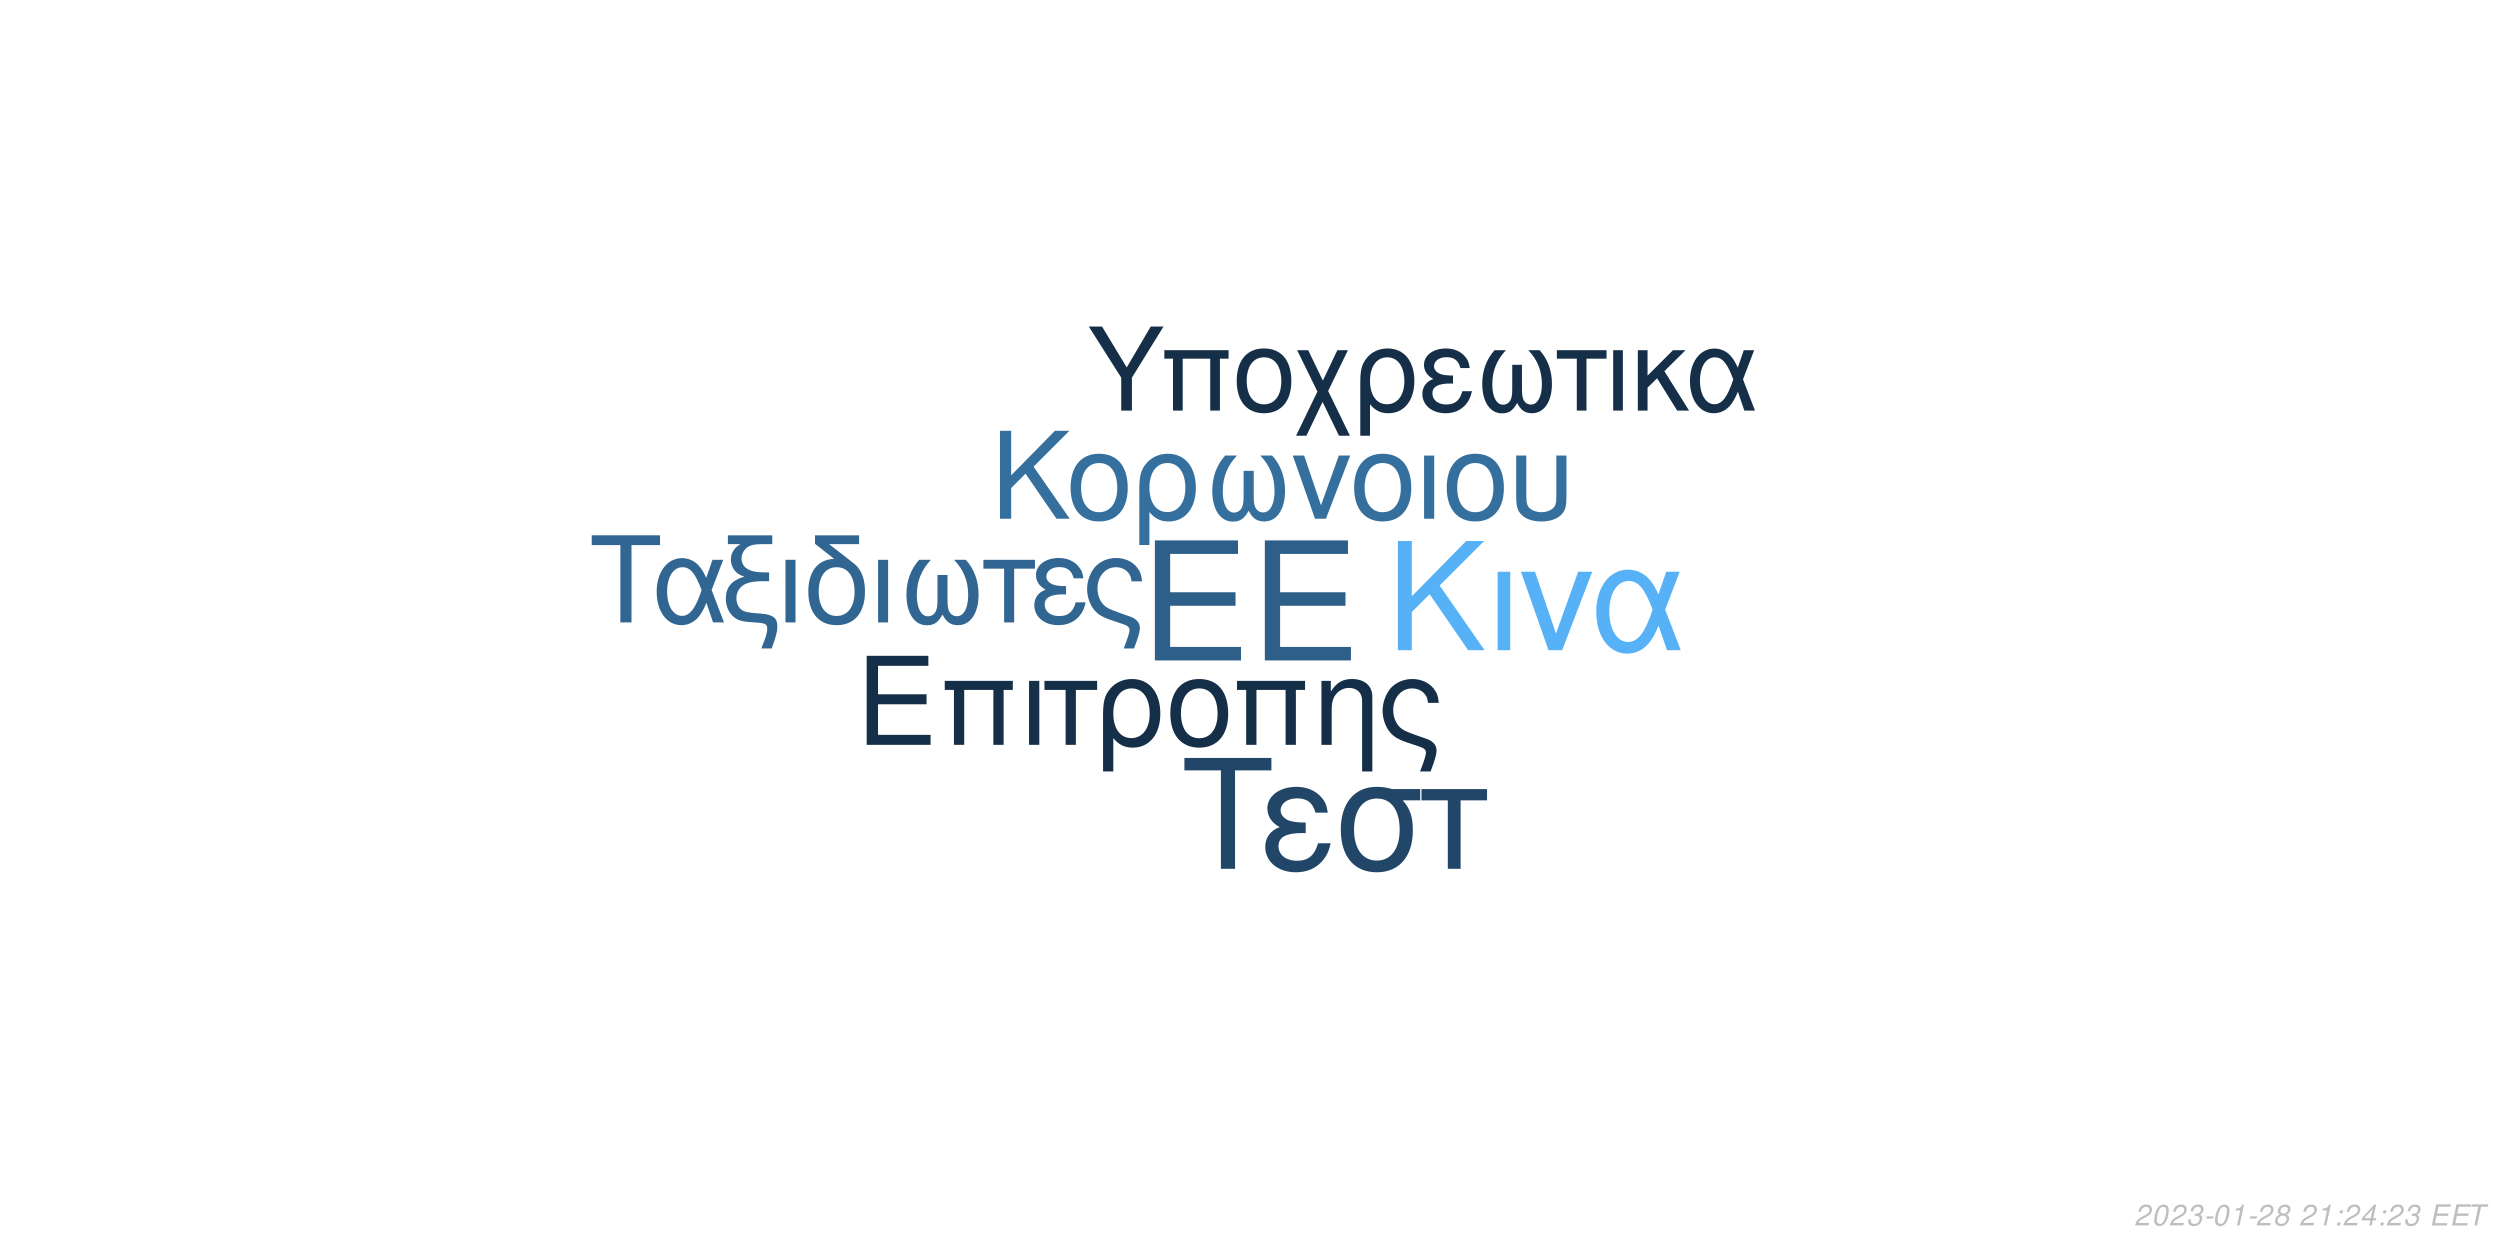
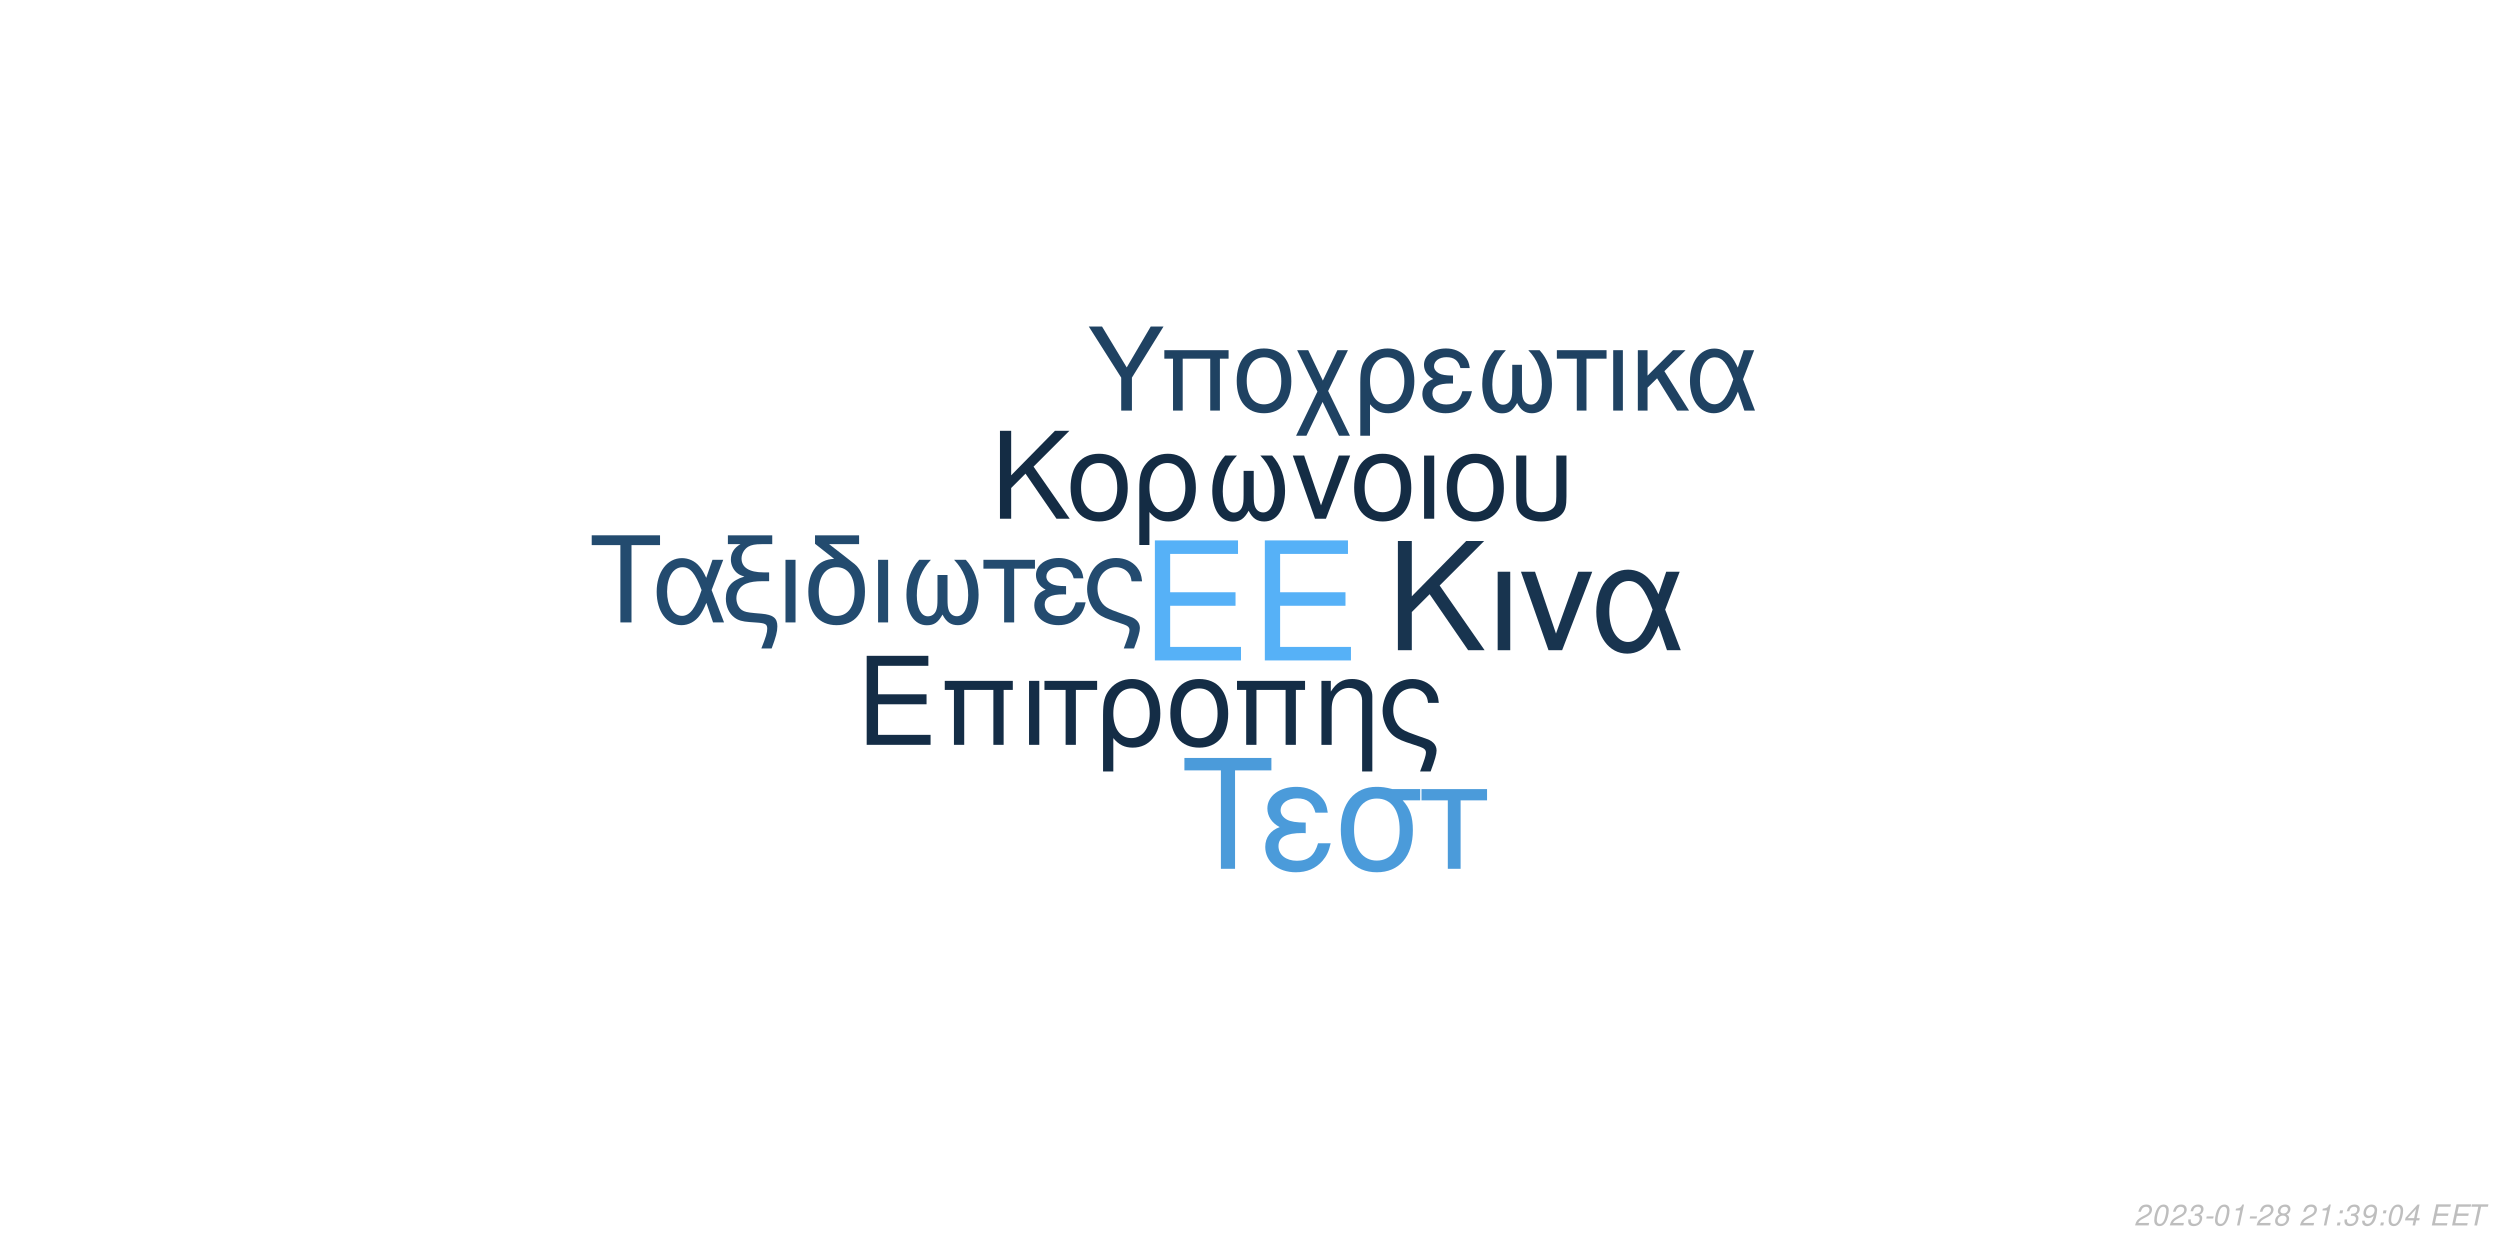
<svg xmlns="http://www.w3.org/2000/svg" xmlns:xlink="http://www.w3.org/1999/xlink" width="864pt" height="432pt" viewBox="0 0 864 432" version="1.1">
  <defs>
    <g>
      <symbol overflow="visible" id="glyph0-0">
        <path style="stroke:none;" d="" />
      </symbol>
      <symbol overflow="visible" id="glyph0-1">
        <path style="stroke:none;" d="M 10.406 -18.891 L 33 -18.891 L 33 -23.562 L 10.406 -23.562 L 10.406 -36.812 L 33.859 -36.812 L 33.859 -41.484 L 5.125 -41.484 L 5.125 0 L 34.891 0 L 34.891 -4.672 L 10.406 -4.672 Z M 10.406 -18.891 " />
      </symbol>
      <symbol overflow="visible" id="glyph1-0">
        <path style="stroke:none;" d="" />
      </symbol>
      <symbol overflow="visible" id="glyph1-1">
        <path style="stroke:none;" d="M 7.719 -14.016 L 24.484 -14.016 L 24.484 -17.469 L 7.719 -17.469 L 7.719 -27.312 L 25.109 -27.312 L 25.109 -30.766 L 3.797 -30.766 L 3.797 0 L 25.875 0 L 25.875 -3.453 L 7.719 -3.453 Z M 7.719 -14.016 " />
      </symbol>
      <symbol overflow="visible" id="glyph1-2">
        <path style="stroke:none;" d="M 26.297 -22.109 L 2.781 -22.109 L 2.781 -18.984 L 5.953 -18.984 L 5.953 0 L 9.5 0 L 9.5 -18.984 L 19.578 -18.984 L 19.578 0 L 23.125 0 L 23.125 -18.984 L 26.297 -18.984 Z M 26.297 -22.109 " />
      </symbol>
      <symbol overflow="visible" id="glyph1-3">
        <path style="stroke:none;" d="M 2.906 0 L 6.453 0 L 6.453 -22.109 L 2.906 -22.109 Z M 2.906 0 " />
      </symbol>
      <symbol overflow="visible" id="glyph1-4">
        <path style="stroke:none;" d="M 6.547 0 L 10.094 0 L 10.094 -18.984 L 17.438 -18.984 L 17.438 -22.109 L -0.766 -22.109 L -0.766 -18.984 L 6.547 -18.984 Z M 6.547 0 " />
      </symbol>
      <symbol overflow="visible" id="glyph1-5">
        <path style="stroke:none;" d="M 2.484 9.203 L 6.031 9.203 L 6.031 -2.328 C 7.891 -0.047 9.922 0.969 12.75 0.969 C 18.531 0.969 22.281 -3.672 22.281 -10.797 C 22.281 -18.141 18.484 -22.75 12.484 -22.75 C 9.375 -22.75 6.625 -21.484 4.812 -19.203 C 3.031 -17.016 2.484 -14.891 2.484 -10.25 Z M 12.359 -19.5 C 16.203 -19.5 18.609 -16.125 18.609 -10.719 C 18.609 -5.656 16.078 -2.328 12.281 -2.328 C 8.438 -2.328 6.031 -5.609 6.031 -10.891 C 6.031 -16.156 8.484 -19.5 12.359 -19.5 Z M 12.359 -19.5 " />
      </symbol>
      <symbol overflow="visible" id="glyph1-6">
        <path style="stroke:none;" d="M 11.688 -22.75 C 5.438 -22.75 1.734 -18.312 1.734 -10.891 C 1.734 -3.422 5.438 0.969 11.734 0.969 C 17.984 0.969 21.734 -3.453 21.734 -10.719 C 21.734 -18.406 18.109 -22.75 11.688 -22.75 Z M 11.734 -19.5 C 15.703 -19.5 18.062 -16.25 18.062 -10.766 C 18.062 -5.531 15.609 -2.281 11.734 -2.281 C 7.812 -2.281 5.406 -5.531 5.406 -10.891 C 5.406 -16.25 7.812 -19.5 11.734 -19.5 Z M 11.734 -19.5 " />
      </symbol>
      <symbol overflow="visible" id="glyph1-7">
        <path style="stroke:none;" d="M 2.953 -22.109 L 2.953 0 L 6.5 0 L 6.5 -12.203 C 6.5 -14.859 7.047 -16.5 8.312 -17.859 C 9.453 -19.031 10.938 -19.672 12.484 -19.672 C 15.234 -19.672 17.016 -17.984 17.016 -15.312 L 17.016 9.203 L 20.547 9.203 L 20.547 -16.719 C 20.547 -20.391 17.812 -22.75 13.547 -22.75 C 10.25 -22.75 8.141 -21.484 6.203 -18.406 L 6.203 -22.109 Z M 2.953 -22.109 " />
      </symbol>
      <symbol overflow="visible" id="glyph1-8">
        <path style="stroke:none;" d="M 17.688 9.203 C 19.203 5.188 19.75 3.203 19.75 1.938 C 19.75 0.922 19.328 -0.047 18.656 -0.672 C 17.641 -1.609 17.469 -1.688 13.891 -2.906 L 11.984 -3.594 C 9.156 -4.594 8.062 -5.156 7.125 -6.031 C 5.656 -7.391 4.766 -9.672 4.766 -11.984 C 4.766 -16.297 7.547 -19.5 11.312 -19.5 C 13.125 -19.5 14.812 -18.703 15.781 -17.391 C 16.375 -16.625 16.625 -15.906 16.797 -14.516 L 20.516 -14.516 C 20.297 -16.844 19.828 -18.062 18.703 -19.5 C 17.016 -21.562 14.344 -22.75 11.359 -22.75 C 8.562 -22.75 6 -21.688 4.172 -19.875 C 2.328 -17.938 1.094 -14.766 1.094 -11.812 C 1.094 -8.953 2.188 -5.906 3.922 -4.047 C 5.156 -2.703 6.672 -1.812 9.25 -0.922 L 14.016 0.672 C 15.484 1.188 16.078 1.766 16.078 2.703 C 16.078 3.594 15.578 5.188 14.047 9.203 Z M 17.688 9.203 " />
      </symbol>
      <symbol overflow="visible" id="glyph2-0">
        <path style="stroke:none;" d="" />
      </symbol>
      <symbol overflow="visible" id="glyph2-1">
        <path style="stroke:none;" d="M 8.906 -13.203 L 15.062 -19.359 L 28.375 0 L 34.062 0 L 18.531 -22.359 L 33.906 -37.734 L 27.688 -37.734 L 8.906 -18.641 L 8.906 -37.734 L 4.094 -37.734 L 4.094 0 L 8.906 0 Z M 8.906 -13.203 " />
      </symbol>
      <symbol overflow="visible" id="glyph2-2">
        <path style="stroke:none;" d="M 3.578 0 L 7.922 0 L 7.922 -27.125 L 3.578 -27.125 Z M 3.578 0 " />
      </symbol>
      <symbol overflow="visible" id="glyph2-3">
        <path style="stroke:none;" d="M 14.859 0 L 25.266 -27.125 L 20.391 -27.125 L 12.734 -5.75 L 5.484 -27.125 L 0.625 -27.125 L 10.141 0 Z M 14.859 0 " />
      </symbol>
      <symbol overflow="visible" id="glyph2-4">
        <path style="stroke:none;" d="M 30.484 -27.125 L 25.828 -27.125 L 23.141 -19.312 C 21.953 -21.844 21.281 -22.984 20.078 -24.375 C 18.219 -26.609 15.484 -27.844 12.625 -27.844 C 6.219 -27.844 1.656 -21.797 1.656 -13.297 C 1.656 -4.766 6.062 1.188 12.375 1.188 C 15.531 1.188 18.422 -0.359 20.391 -3.156 C 21.484 -4.703 22.109 -5.906 23.188 -8.484 L 26.094 0 L 30.859 0 L 25.469 -14.031 Z M 21.125 -14.031 C 18.578 -6.156 16.047 -2.844 12.625 -2.844 C 8.859 -2.844 6.156 -7.203 6.156 -13.297 C 6.156 -19.672 8.859 -23.922 12.844 -23.922 C 16.203 -23.922 18.375 -21.328 21.125 -14.031 Z M 21.125 -14.031 " />
      </symbol>
      <symbol overflow="visible" id="glyph3-0">
        <path style="stroke:none;" d="" />
      </symbol>
      <symbol overflow="visible" id="glyph3-1">
        <path style="stroke:none;" d="M 7.172 -10.625 L 12.125 -15.578 L 22.828 0 L 27.406 0 L 14.906 -18 L 27.281 -30.375 L 22.281 -30.375 L 7.172 -15 L 7.172 -30.375 L 3.297 -30.375 L 3.297 0 L 7.172 0 Z M 7.172 -10.625 " />
      </symbol>
      <symbol overflow="visible" id="glyph3-2">
        <path style="stroke:none;" d="M 11.531 -22.453 C 5.375 -22.453 1.703 -18.078 1.703 -10.75 C 1.703 -3.375 5.375 0.953 11.578 0.953 C 17.75 0.953 21.453 -3.422 21.453 -10.578 C 21.453 -18.156 17.875 -22.453 11.531 -22.453 Z M 11.578 -19.25 C 15.5 -19.25 17.828 -16.031 17.828 -10.625 C 17.828 -5.453 15.406 -2.25 11.578 -2.25 C 7.703 -2.25 5.328 -5.453 5.328 -10.75 C 5.328 -16.031 7.703 -19.25 11.578 -19.25 Z M 11.578 -19.25 " />
      </symbol>
      <symbol overflow="visible" id="glyph3-3">
        <path style="stroke:none;" d="M 2.453 9.078 L 5.953 9.078 L 5.953 -2.297 C 7.797 -0.047 9.797 0.953 12.578 0.953 C 18.281 0.953 22 -3.625 22 -10.656 C 22 -17.906 18.25 -22.453 12.328 -22.453 C 9.25 -22.453 6.547 -21.203 4.75 -18.953 C 3 -16.781 2.453 -14.703 2.453 -10.125 Z M 12.203 -19.25 C 16 -19.25 18.375 -15.906 18.375 -10.578 C 18.375 -5.578 15.875 -2.297 12.125 -2.297 C 8.328 -2.297 5.953 -5.547 5.953 -10.75 C 5.953 -15.953 8.375 -19.25 12.203 -19.25 Z M 12.203 -19.25 " />
      </symbol>
      <symbol overflow="visible" id="glyph3-4">
        <path style="stroke:none;" d="M 14.5 -16.531 L 14.5 -8.203 C 14.5 -6.047 14.406 -5.25 14.078 -4.297 C 13.625 -2.922 12.5 -2.125 11.156 -2.125 C 8.797 -2.125 7.297 -4.953 7.297 -9.453 C 7.297 -14.328 8.875 -18.281 12.203 -21.828 L 8.125 -21.828 C 5.203 -18.625 3.672 -14.453 3.672 -9.672 C 3.672 -3.172 6.453 1 10.781 1 C 13.281 1 14.703 0.047 16.25 -2.75 C 17.578 -0.125 19.156 0.953 21.625 0.953 C 26 0.953 28.828 -3.203 28.828 -9.672 C 28.828 -14.453 27.281 -18.656 24.375 -21.828 L 20.281 -21.828 C 23.625 -18.328 25.203 -14.375 25.203 -9.5 C 25.203 -5.047 23.656 -2.172 21.281 -2.172 C 19.906 -2.172 18.875 -2.953 18.406 -4.297 C 18.078 -5.25 18 -6.078 18 -8.203 L 18 -16.531 Z M 14.5 -16.531 " />
      </symbol>
      <symbol overflow="visible" id="glyph3-5">
        <path style="stroke:none;" d="M 11.953 0 L 20.328 -21.828 L 16.406 -21.828 L 10.25 -4.625 L 4.422 -21.828 L 0.5 -21.828 L 8.172 0 Z M 11.953 0 " />
      </symbol>
      <symbol overflow="visible" id="glyph3-6">
        <path style="stroke:none;" d="M 2.875 0 L 6.375 0 L 6.375 -21.828 L 2.875 -21.828 Z M 2.875 0 " />
      </symbol>
      <symbol overflow="visible" id="glyph3-7">
        <path style="stroke:none;" d="M 2.703 -21.828 L 2.703 -7.703 C 2.703 -4.297 3.172 -2.75 4.5 -1.422 C 6 0.125 8.453 0.953 11.406 0.953 C 14.453 0.953 16.906 0.078 18.406 -1.5 C 19.703 -2.875 20.078 -4.328 20.078 -7.703 L 20.078 -21.828 L 16.578 -21.828 L 16.578 -7.703 C 16.578 -5.25 16.25 -4.203 15.125 -3.375 C 14.203 -2.672 12.828 -2.25 11.406 -2.25 C 10 -2.25 8.625 -2.672 7.672 -3.375 C 6.578 -4.172 6.203 -5.25 6.203 -7.703 L 6.203 -21.828 Z M 2.703 -21.828 " />
      </symbol>
      <symbol overflow="visible" id="glyph4-0">
        <path style="stroke:none;" d="" />
      </symbol>
      <symbol overflow="visible" id="glyph4-1">
        <path style="stroke:none;" d="M 14.625 -26.719 L 24.484 -26.719 L 24.484 -30.109 L 0.875 -30.109 L 0.875 -26.719 L 10.781 -26.719 L 10.781 0 L 14.625 0 Z M 14.625 -26.719 " />
      </symbol>
      <symbol overflow="visible" id="glyph4-2">
        <path style="stroke:none;" d="M 24.328 -21.641 L 20.609 -21.641 L 18.453 -15.406 C 17.516 -17.422 16.969 -18.328 16.016 -19.453 C 14.531 -21.234 12.344 -22.219 10.078 -22.219 C 4.953 -22.219 1.328 -17.391 1.328 -10.609 C 1.328 -3.797 4.828 0.953 9.875 0.953 C 12.391 0.953 14.703 -0.297 16.266 -2.516 C 17.141 -3.766 17.641 -4.703 18.5 -6.766 L 20.812 0 L 24.609 0 L 20.312 -11.188 Z M 16.844 -11.188 C 14.828 -4.922 12.797 -2.266 10.078 -2.266 C 7.062 -2.266 4.922 -5.734 4.922 -10.609 C 4.922 -15.688 7.062 -19.078 10.234 -19.078 C 12.922 -19.078 14.656 -17.016 16.844 -11.188 Z M 16.844 -11.188 " />
      </symbol>
      <symbol overflow="visible" id="glyph4-3">
        <path style="stroke:none;" d="M 1.938 -27.047 L 6.281 -27.047 C 4.094 -25.766 2.969 -24 2.969 -21.719 C 2.969 -20.078 3.672 -18.422 4.875 -17.297 C 5.656 -16.594 6.281 -16.266 7.641 -15.859 C 3.219 -14.531 1.234 -12.188 1.234 -8.219 C 1.234 -5.453 2.359 -3.016 4.25 -1.656 C 5.531 -0.703 6.938 -0.297 9.453 -0.125 L 11.859 0.047 C 14.906 0.25 15.531 0.625 15.531 2.188 C 15.531 3.516 15.078 5.078 13.5 9 L 17.062 9 C 18.547 5.031 19.031 3.219 19.031 1.359 C 19.031 -1.484 17.641 -2.641 13.594 -3.016 L 11.234 -3.219 C 8.594 -3.469 7.719 -3.672 6.812 -4.25 C 5.656 -5 4.875 -6.656 4.875 -8.344 C 4.875 -10.578 6.156 -12.547 8.172 -13.375 C 9.703 -14 11.391 -14.25 14.078 -14.25 L 16.188 -14.25 L 16.188 -17.297 L 14.203 -17.297 C 9.328 -17.297 6.656 -19 6.656 -22.094 C 6.656 -23.703 7.594 -25.359 9 -26.188 C 10.078 -26.797 11.391 -27.047 13.594 -27.047 L 17.266 -27.047 L 17.266 -30.109 L 1.938 -30.109 Z M 1.938 -27.047 " />
      </symbol>
      <symbol overflow="visible" id="glyph4-4">
        <path style="stroke:none;" d="M 2.844 0 L 6.312 0 L 6.312 -21.641 L 2.844 -21.641 Z M 2.844 0 " />
      </symbol>
      <symbol overflow="visible" id="glyph4-5">
        <path style="stroke:none;" d="M 10.656 -21.969 C 5.031 -21.766 1.734 -17.594 1.734 -10.656 C 1.734 -3.344 5.375 0.953 11.516 0.953 C 17.672 0.953 21.312 -3.344 21.312 -10.656 C 21.312 -14.203 20.531 -16.938 18.875 -19 C 18.172 -19.859 17.922 -20.078 15.031 -22.297 L 8.922 -27.047 L 19.281 -27.047 L 19.281 -30.109 L 4.047 -30.109 L 4.047 -27.172 Z M 11.516 -19.078 C 15.406 -19.078 17.719 -15.906 17.719 -10.531 C 17.719 -5.406 15.328 -2.234 11.516 -2.234 C 7.688 -2.234 5.328 -5.406 5.328 -10.656 C 5.328 -15.906 7.688 -19.078 11.516 -19.078 Z M 11.516 -19.078 " />
      </symbol>
      <symbol overflow="visible" id="glyph4-6">
        <path style="stroke:none;" d="M 14.375 -16.391 L 14.375 -8.141 C 14.375 -5.984 14.281 -5.203 13.953 -4.25 C 13.5 -2.891 12.391 -2.109 11.062 -2.109 C 8.719 -2.109 7.234 -4.922 7.234 -9.375 C 7.234 -14.203 8.797 -18.125 12.094 -21.641 L 8.047 -21.641 C 5.156 -18.453 3.641 -14.328 3.641 -9.578 C 3.641 -3.141 6.406 0.984 10.703 0.984 C 13.172 0.984 14.578 0.047 16.109 -2.719 C 17.422 -0.125 19 0.953 21.438 0.953 C 25.766 0.953 28.578 -3.188 28.578 -9.578 C 28.578 -14.328 27.047 -18.5 24.156 -21.641 L 20.109 -21.641 C 23.422 -18.172 24.984 -14.25 24.984 -9.422 C 24.984 -5 23.453 -2.141 21.109 -2.141 C 19.734 -2.141 18.703 -2.938 18.25 -4.25 C 17.922 -5.203 17.844 -6.031 17.844 -8.141 L 17.844 -16.391 Z M 14.375 -16.391 " />
      </symbol>
      <symbol overflow="visible" id="glyph4-7">
        <path style="stroke:none;" d="M 6.406 0 L 9.875 0 L 9.875 -18.578 L 17.062 -18.578 L 17.062 -21.641 L -0.75 -21.641 L -0.75 -18.578 L 6.406 -18.578 Z M 6.406 0 " />
      </symbol>
      <symbol overflow="visible" id="glyph4-8">
        <path style="stroke:none;" d="M 11.812 -12.547 C 9.203 -12.547 7.766 -12.797 6.734 -13.344 C 5.609 -13.953 5 -14.859 5 -15.859 C 5 -17.75 6.859 -19.125 9.453 -19.125 C 12.219 -19.125 13.75 -17.922 14.453 -15.234 L 17.797 -15.234 C 17.516 -17.266 17.094 -18.25 16.062 -19.406 C 14.453 -21.266 12.094 -22.266 9.297 -22.266 C 4.703 -22.266 1.406 -19.781 1.406 -16.391 C 1.406 -14.281 2.562 -12.469 4.75 -11.312 C 2.266 -10.453 0.828 -8.5 0.828 -5.953 C 0.828 -1.938 4.297 0.953 9.125 0.953 C 12.141 0.953 14.531 -0.078 16.359 -2.141 C 17.516 -3.516 18.094 -4.703 18.578 -6.938 L 15.156 -6.938 C 14.203 -3.594 12.516 -2.188 9.422 -2.188 C 6.438 -2.188 4.422 -3.797 4.422 -6.156 C 4.422 -8.594 6.438 -9.703 10.938 -9.703 C 11.062 -9.703 11.438 -9.703 11.812 -9.656 Z M 11.812 -12.547 " />
      </symbol>
      <symbol overflow="visible" id="glyph4-9">
        <path style="stroke:none;" d="M 17.297 9 C 18.797 5.078 19.328 3.141 19.328 1.906 C 19.328 0.906 18.906 -0.047 18.25 -0.656 C 17.266 -1.562 17.094 -1.656 13.594 -2.844 L 11.734 -3.516 C 8.969 -4.5 7.891 -5.031 6.984 -5.906 C 5.531 -7.234 4.672 -9.453 4.672 -11.734 C 4.672 -15.938 7.391 -19.078 11.062 -19.078 C 12.844 -19.078 14.5 -18.297 15.438 -17.016 C 16.016 -16.266 16.266 -15.562 16.438 -14.203 L 20.078 -14.203 C 19.859 -16.484 19.406 -17.672 18.297 -19.078 C 16.641 -21.109 14.047 -22.266 11.109 -22.266 C 8.391 -22.266 5.859 -21.234 4.094 -19.453 C 2.266 -17.547 1.078 -14.453 1.078 -11.562 C 1.078 -8.75 2.141 -5.781 3.844 -3.969 C 5.031 -2.641 6.531 -1.781 9.047 -0.906 L 13.703 0.656 C 15.156 1.156 15.734 1.734 15.734 2.641 C 15.734 3.516 15.234 5.078 13.75 9 Z M 17.297 9 " />
      </symbol>
      <symbol overflow="visible" id="glyph5-0">
        <path style="stroke:none;" d="" />
      </symbol>
      <symbol overflow="visible" id="glyph5-1">
        <path style="stroke:none;" d="M 18.609 -34.016 L 31.172 -34.016 L 31.172 -38.312 L 1.109 -38.312 L 1.109 -34.016 L 13.719 -34.016 L 13.719 0 L 18.609 0 Z M 18.609 -34.016 " />
      </symbol>
      <symbol overflow="visible" id="glyph5-2">
        <path style="stroke:none;" d="M 15.031 -15.984 C 11.719 -15.984 9.875 -16.297 8.562 -16.984 C 7.156 -17.766 6.359 -18.922 6.359 -20.188 C 6.359 -22.609 8.719 -24.344 12.031 -24.344 C 15.562 -24.344 17.5 -22.812 18.391 -19.391 L 22.656 -19.391 C 22.281 -21.969 21.766 -23.234 20.453 -24.703 C 18.391 -27.062 15.406 -28.328 11.828 -28.328 C 5.984 -28.328 1.781 -25.172 1.781 -20.875 C 1.781 -18.188 3.266 -15.875 6.047 -14.406 C 2.891 -13.297 1.047 -10.828 1.047 -7.562 C 1.047 -2.469 5.469 1.203 11.609 1.203 C 15.453 1.203 18.5 -0.109 20.812 -2.734 C 22.281 -4.469 23.016 -5.984 23.656 -8.828 L 19.297 -8.828 C 18.078 -4.578 15.922 -2.781 11.984 -2.781 C 8.203 -2.781 5.625 -4.828 5.625 -7.828 C 5.625 -10.938 8.203 -12.359 13.922 -12.359 C 14.094 -12.359 14.562 -12.359 15.031 -12.297 Z M 15.031 -15.984 " />
      </symbol>
      <symbol overflow="visible" id="glyph5-3">
        <path style="stroke:none;" d="M 30.594 -27.547 L 21.031 -27.547 C 18.547 -28.172 17.344 -28.328 15.5 -28.328 C 7.891 -28.328 3.156 -22.656 3.156 -13.562 C 3.156 -4.25 7.781 1.203 15.609 1.203 C 23.391 1.203 28.062 -4.312 28.062 -13.344 C 28.062 -17.969 27.062 -20.922 24.547 -23.656 L 30.594 -23.656 Z M 15.609 -24.281 C 20.609 -24.281 23.5 -20.297 23.5 -13.453 C 23.5 -6.891 20.5 -2.844 15.609 -2.844 C 10.719 -2.844 7.734 -6.891 7.734 -13.562 C 7.734 -20.234 10.719 -24.281 15.609 -24.281 Z M 15.609 -24.281 " />
      </symbol>
      <symbol overflow="visible" id="glyph5-4">
        <path style="stroke:none;" d="M 8.141 0 L 12.562 0 L 12.562 -23.656 L 21.703 -23.656 L 21.703 -27.547 L -0.953 -27.547 L -0.953 -23.656 L 8.141 -23.656 Z M 8.141 0 " />
      </symbol>
      <symbol overflow="visible" id="glyph6-0">
        <path style="stroke:none;" d="" />
      </symbol>
      <symbol overflow="visible" id="glyph6-1">
        <path style="stroke:none;" d="M 15.422 -11.391 L 26.344 -29.047 L 21.922 -29.047 L 13.625 -14.906 L 5.094 -29.047 L 0.516 -29.047 L 11.719 -11.391 L 11.719 0 L 15.422 0 Z M 15.422 -11.391 " />
      </symbol>
      <symbol overflow="visible" id="glyph6-2">
        <path style="stroke:none;" d="M 24.828 -20.875 L 2.625 -20.875 L 2.625 -17.938 L 5.625 -17.938 L 5.625 0 L 8.969 0 L 8.969 -17.938 L 18.484 -17.938 L 18.484 0 L 21.828 0 L 21.828 -17.938 L 24.828 -17.938 Z M 24.828 -20.875 " />
      </symbol>
      <symbol overflow="visible" id="glyph6-3">
        <path style="stroke:none;" d="M 11.031 -21.469 C 5.141 -21.469 1.641 -17.297 1.641 -10.281 C 1.641 -3.234 5.141 0.922 11.078 0.922 C 16.969 0.922 20.516 -3.266 20.516 -10.125 C 20.516 -17.375 17.094 -21.469 11.031 -21.469 Z M 11.078 -18.406 C 14.828 -18.406 17.047 -15.344 17.047 -10.156 C 17.047 -5.219 14.75 -2.156 11.078 -2.156 C 7.375 -2.156 5.094 -5.219 5.094 -10.281 C 5.094 -15.344 7.375 -18.406 11.078 -18.406 Z M 11.078 -18.406 " />
      </symbol>
      <symbol overflow="visible" id="glyph6-4">
        <path style="stroke:none;" d="M 10.406 -10.359 L 5.344 -20.875 L 1.516 -20.875 L 8.531 -6.578 L 1.156 8.688 L 4.734 8.688 L 10.312 -2.984 L 15.984 8.688 L 19.766 8.688 L 12.234 -6.781 L 19.078 -20.875 L 15.422 -20.875 Z M 10.406 -10.359 " />
      </symbol>
      <symbol overflow="visible" id="glyph6-5">
        <path style="stroke:none;" d="M 2.344 8.688 L 5.703 8.688 L 5.703 -2.188 C 7.453 -0.047 9.359 0.922 12.031 0.922 C 17.484 0.922 21.031 -3.469 21.031 -10.203 C 21.031 -17.141 17.453 -21.469 11.797 -21.469 C 8.844 -21.469 6.25 -20.281 4.547 -18.125 C 2.875 -16.062 2.344 -14.062 2.344 -9.688 Z M 11.672 -18.406 C 15.297 -18.406 17.578 -15.219 17.578 -10.125 C 17.578 -5.344 15.188 -2.188 11.594 -2.188 C 7.969 -2.188 5.703 -5.297 5.703 -10.281 C 5.703 -15.266 8.016 -18.406 11.672 -18.406 Z M 11.672 -18.406 " />
      </symbol>
      <symbol overflow="visible" id="glyph6-6">
        <path style="stroke:none;" d="M 11.391 -12.109 C 8.891 -12.109 7.484 -12.359 6.5 -12.875 C 5.422 -13.469 4.828 -14.344 4.828 -15.297 C 4.828 -17.141 6.609 -18.453 9.125 -18.453 C 11.797 -18.453 13.266 -17.297 13.953 -14.703 L 17.172 -14.703 C 16.891 -16.656 16.5 -17.609 15.5 -18.734 C 13.953 -20.516 11.672 -21.469 8.969 -21.469 C 4.547 -21.469 1.359 -19.078 1.359 -15.812 C 1.359 -13.781 2.469 -12.031 4.578 -10.922 C 2.188 -10.078 0.797 -8.203 0.797 -5.734 C 0.797 -1.875 4.141 0.922 8.812 0.922 C 11.719 0.922 14.031 -0.078 15.781 -2.078 C 16.891 -3.391 17.453 -4.547 17.938 -6.688 L 14.625 -6.688 C 13.703 -3.469 12.078 -2.109 9.078 -2.109 C 6.219 -2.109 4.266 -3.672 4.266 -5.938 C 4.266 -8.281 6.219 -9.359 10.562 -9.359 C 10.672 -9.359 11.031 -9.359 11.391 -9.328 Z M 11.391 -12.109 " />
      </symbol>
      <symbol overflow="visible" id="glyph6-7">
        <path style="stroke:none;" d="M 13.859 -15.812 L 13.859 -7.844 C 13.859 -5.781 13.781 -5.016 13.469 -4.109 C 13.031 -2.797 11.953 -2.031 10.672 -2.031 C 8.406 -2.031 6.969 -4.734 6.969 -9.047 C 6.969 -13.703 8.484 -17.484 11.672 -20.875 L 7.766 -20.875 C 4.984 -17.812 3.5 -13.828 3.5 -9.25 C 3.5 -3.031 6.172 0.953 10.312 0.953 C 12.703 0.953 14.062 0.047 15.547 -2.625 C 16.812 -0.125 18.328 0.922 20.672 0.922 C 24.859 0.922 27.578 -3.062 27.578 -9.25 C 27.578 -13.828 26.094 -17.844 23.312 -20.875 L 19.406 -20.875 C 22.594 -17.531 24.109 -13.75 24.109 -9.078 C 24.109 -4.828 22.625 -2.078 20.359 -2.078 C 19.047 -2.078 18.047 -2.828 17.609 -4.109 C 17.297 -5.016 17.219 -5.812 17.219 -7.844 L 17.219 -15.812 Z M 13.859 -15.812 " />
      </symbol>
      <symbol overflow="visible" id="glyph6-8">
        <path style="stroke:none;" d="M 6.172 0 L 9.516 0 L 9.516 -17.938 L 16.453 -17.938 L 16.453 -20.875 L -0.719 -20.875 L -0.719 -17.938 L 6.172 -17.938 Z M 6.172 0 " />
      </symbol>
      <symbol overflow="visible" id="glyph6-9">
        <path style="stroke:none;" d="M 2.75 0 L 6.094 0 L 6.094 -20.875 L 2.75 -20.875 Z M 2.75 0 " />
      </symbol>
      <symbol overflow="visible" id="glyph6-10">
        <path style="stroke:none;" d="M 5.625 -12.078 L 5.625 -20.875 L 2.266 -20.875 L 2.266 0 L 5.625 0 L 5.625 -7.922 L 8.922 -11.156 L 15.859 0 L 19.969 0 L 11.438 -13.625 L 18.766 -20.875 L 14.422 -20.875 Z M 5.625 -12.078 " />
      </symbol>
      <symbol overflow="visible" id="glyph6-11">
        <path style="stroke:none;" d="M 23.469 -20.875 L 19.875 -20.875 L 17.812 -14.859 C 16.891 -16.812 16.375 -17.688 15.453 -18.766 C 14.031 -20.484 11.906 -21.438 9.719 -21.438 C 4.781 -21.438 1.281 -16.781 1.281 -10.234 C 1.281 -3.672 4.656 0.922 9.516 0.922 C 11.953 0.922 14.188 -0.281 15.703 -2.438 C 16.531 -3.625 17.016 -4.547 17.844 -6.531 L 20.078 0 L 23.75 0 L 19.609 -10.797 Z M 16.25 -10.797 C 14.297 -4.734 12.359 -2.188 9.719 -2.188 C 6.812 -2.188 4.734 -5.531 4.734 -10.234 C 4.734 -15.141 6.812 -18.406 9.875 -18.406 C 12.469 -18.406 14.141 -16.422 16.25 -10.797 Z M 16.25 -10.797 " />
      </symbol>
      <symbol overflow="visible" id="glyph7-0">
        <path style="stroke:none;" d="" />
      </symbol>
      <symbol overflow="visible" id="glyph7-1">
        <path style="stroke:none;" d="M 5.234 -0.875 L 1.469 -0.875 C 1.625 -1.359 2.188 -1.875 3.109 -2.344 L 4.234 -2.938 C 5.125 -3.406 5.656 -3.875 5.969 -4.484 C 6.125 -4.797 6.219 -5.156 6.219 -5.484 C 6.219 -6.266 5.781 -6.906 5.109 -7.125 C 4.859 -7.188 4.594 -7.234 4.312 -7.234 C 2.766 -7.234 1.891 -6.453 1.484 -4.734 L 2.375 -4.734 C 2.484 -5.188 2.609 -5.484 2.797 -5.75 C 3.094 -6.203 3.609 -6.453 4.188 -6.453 C 4.891 -6.453 5.344 -6.031 5.344 -5.375 C 5.344 -4.703 4.859 -4.094 4.016 -3.656 L 2.984 -3.125 C 2.125 -2.688 1.453 -2.188 1.062 -1.703 C 0.766 -1.312 0.656 -1.047 0.344 -0.016 L 5.047 -0.016 Z M 5.234 -0.875 " />
      </symbol>
      <symbol overflow="visible" id="glyph7-2">
        <path style="stroke:none;" d="M 4.203 -7.234 C 3.375 -7.234 2.688 -6.812 2.125 -5.984 C 1.484 -5.047 0.984 -3.188 0.984 -1.734 C 0.984 -1.109 1.172 -0.562 1.484 -0.266 C 1.797 0.047 2.281 0.234 2.766 0.234 C 3.625 0.234 4.281 -0.156 4.859 -1.016 C 5.516 -1.953 6 -3.797 6 -5.266 C 6 -6.172 5.688 -6.766 5.047 -7.062 C 4.781 -7.188 4.516 -7.234 4.203 -7.234 Z M 4.094 -6.453 C 4.547 -6.453 4.875 -6.234 5.016 -5.797 C 5.094 -5.594 5.125 -5.406 5.125 -5.156 C 5.125 -4.375 4.906 -3.203 4.562 -2.234 C 4.312 -1.484 3.938 -0.953 3.5 -0.688 C 3.312 -0.594 3.125 -0.547 2.875 -0.547 C 2.438 -0.547 2.109 -0.781 1.969 -1.203 C 1.906 -1.406 1.875 -1.594 1.875 -1.828 C 1.875 -2.656 2.078 -3.75 2.422 -4.766 C 2.688 -5.547 3.031 -6.047 3.484 -6.312 C 3.656 -6.406 3.859 -6.453 4.094 -6.453 Z M 4.094 -6.453 " />
      </symbol>
      <symbol overflow="visible" id="glyph7-3">
        <path style="stroke:none;" d="M 2.922 -3.312 C 3.125 -3.344 3.234 -3.344 3.375 -3.344 C 4.125 -3.344 4.594 -3.062 4.672 -2.547 C 4.688 -2.516 4.688 -2.453 4.688 -2.406 C 4.688 -1.312 3.906 -0.547 2.781 -0.547 C 2.109 -0.547 1.688 -0.875 1.609 -1.438 C 1.594 -1.484 1.594 -1.516 1.594 -1.562 C 1.594 -1.719 1.609 -1.844 1.656 -2.094 L 0.766 -2.094 C 0.734 -1.797 0.719 -1.641 0.719 -1.469 C 0.719 -0.375 1.406 0.234 2.641 0.234 C 3.547 0.234 4.297 -0.078 4.812 -0.656 C 5.266 -1.156 5.562 -1.875 5.562 -2.547 C 5.562 -3.125 5.344 -3.453 4.797 -3.734 C 5.641 -4.234 6.016 -4.844 6.016 -5.734 C 6.016 -6.406 5.625 -6.922 4.984 -7.125 C 4.734 -7.188 4.484 -7.234 4.203 -7.234 C 3.375 -7.234 2.672 -6.938 2.188 -6.375 C 1.891 -6.031 1.703 -5.641 1.516 -4.906 L 2.391 -4.906 C 2.594 -5.766 2.906 -6.188 3.516 -6.375 C 3.688 -6.438 3.875 -6.453 4.078 -6.453 C 4.734 -6.453 5.141 -6.125 5.141 -5.578 C 5.141 -5.188 5.016 -4.797 4.797 -4.547 C 4.516 -4.234 4 -4.062 3.266 -4.062 L 3.078 -4.062 Z M 2.922 -3.312 " />
      </symbol>
      <symbol overflow="visible" id="glyph7-4">
        <path style="stroke:none;" d="M 3.516 -3.125 L 1.125 -3.125 L 0.969 -2.406 L 3.359 -2.406 Z M 3.516 -3.125 " />
      </symbol>
      <symbol overflow="visible" id="glyph7-5">
        <path style="stroke:none;" d="M 3.703 -5.188 L 2.594 0 L 3.469 0 L 5.016 -7.234 L 4.438 -7.234 C 3.906 -6.156 3.688 -6.016 2.234 -5.812 L 2.109 -5.188 Z M 3.703 -5.188 " />
      </symbol>
      <symbol overflow="visible" id="glyph7-6">
        <path style="stroke:none;" d="M 4.766 -3.797 C 5.078 -3.969 5.234 -4.078 5.438 -4.234 C 5.812 -4.594 6.062 -5.172 6.062 -5.734 C 6.062 -6.344 5.656 -6.906 5.062 -7.109 C 4.812 -7.188 4.547 -7.234 4.266 -7.234 C 2.812 -7.234 1.703 -6.219 1.703 -4.875 C 1.703 -4.406 1.875 -4.125 2.359 -3.812 C 1.297 -3.312 0.75 -2.516 0.75 -1.469 C 0.75 -0.438 1.547 0.234 2.812 0.234 C 3.656 0.234 4.359 -0.094 4.938 -0.734 C 5.359 -1.234 5.609 -1.859 5.609 -2.438 C 5.609 -3.047 5.312 -3.516 4.766 -3.797 Z M 4.109 -6.453 C 4.797 -6.453 5.188 -6.125 5.188 -5.578 C 5.188 -4.969 4.766 -4.406 4.188 -4.219 C 4.031 -4.172 3.875 -4.156 3.656 -4.156 C 3.062 -4.156 2.656 -4.422 2.594 -4.828 C 2.594 -4.875 2.594 -4.938 2.594 -4.984 C 2.594 -5.656 2.984 -6.203 3.578 -6.391 C 3.75 -6.438 3.922 -6.453 4.109 -6.453 Z M 3.453 -3.406 C 4.234 -3.406 4.734 -2.984 4.734 -2.312 C 4.734 -1.562 4.234 -0.875 3.516 -0.625 C 3.312 -0.562 3.109 -0.547 2.875 -0.547 C 2.234 -0.547 1.75 -0.875 1.656 -1.406 C 1.641 -1.469 1.625 -1.547 1.625 -1.625 C 1.625 -2.391 2.109 -3.047 2.844 -3.312 C 3.062 -3.375 3.25 -3.406 3.453 -3.406 Z M 3.453 -3.406 " />
      </symbol>
      <symbol overflow="visible" id="glyph7-7">
        <path style="stroke:none;" d="" />
      </symbol>
      <symbol overflow="visible" id="glyph7-8">
        <path style="stroke:none;" d="M 2.359 -1.031 L 1.312 -1.031 L 1.094 0 L 2.141 0 Z M 3.266 -5.234 L 2.219 -5.234 L 2 -4.203 L 3.047 -4.203 Z M 3.266 -5.234 " />
      </symbol>
      <symbol overflow="visible" id="glyph7-9">
+         <path style="stroke:none;" d="M 0.844 -1.656 C 0.844 -1.547 0.844 -1.438 0.844 -1.375 C 0.844 -0.406 1.531 0.234 2.578 0.234 C 3.203 0.234 3.766 0.016 4.297 -0.438 C 4.938 -1 5.312 -1.656 5.594 -2.719 C 5.844 -3.672 6.016 -4.766 6.016 -5.375 C 6.016 -6.094 5.641 -6.75 5.062 -7.031 C 4.766 -7.156 4.438 -7.234 4.062 -7.234 C 2.516 -7.234 1.297 -5.938 1.297 -4.266 C 1.297 -3.203 1.984 -2.547 3.047 -2.547 C 3.484 -2.547 3.953 -2.672 4.281 -2.891 C 4.406 -2.984 4.547 -3.078 4.828 -3.344 C 4.516 -1.891 4.062 -1.062 3.359 -0.703 C 3.156 -0.594 2.938 -0.547 2.703 -0.547 C 2.109 -0.547 1.719 -0.938 1.719 -1.547 L 1.719 -1.656 Z M 3.953 -6.453 C 4.625 -6.453 5.141 -5.953 5.141 -5.281 C 5.141 -4.453 4.688 -3.75 3.984 -3.453 C 3.766 -3.359 3.531 -3.312 3.297 -3.312 C 2.859 -3.312 2.453 -3.516 2.297 -3.828 C 2.203 -4 2.172 -4.203 2.172 -4.453 C 2.172 -5.25 2.609 -6 3.266 -6.312 C 3.5 -6.422 3.703 -6.453 3.953 -6.453 Z M 3.953 -6.453 " />
+       </symbol>
+       <symbol overflow="visible" id="glyph7-10">
        <path style="stroke:none;" d="M 3.625 -1.75 L 3.266 0 L 4.141 0 L 4.516 -1.75 L 5.562 -1.75 L 5.734 -2.531 L 4.688 -2.531 L 5.688 -7.234 L 5.016 -7.234 L 0.844 -2.672 L 0.641 -1.75 Z M 3.797 -2.531 L 1.594 -2.531 L 4.469 -5.703 Z M 3.797 -2.531 " />
      </symbol>
-       <symbol overflow="visible" id="glyph7-10">
+       <symbol overflow="visible" id="glyph7-11">
        <path style="stroke:none;" d="M 2.547 -3.312 L 6.5 -3.312 L 6.688 -4.141 L 2.719 -4.141 L 3.219 -6.469 L 7.344 -6.469 L 7.516 -7.297 L 2.453 -7.297 L 0.906 0 L 6.125 0 L 6.297 -0.812 L 2.016 -0.812 Z M 2.547 -3.312 " />
      </symbol>
-       <symbol overflow="visible" id="glyph7-11">
+       <symbol overflow="visible" id="glyph7-12">
        <path style="stroke:none;" d="M 4.938 -6.469 L 7.312 -6.469 L 7.484 -7.297 L 1.75 -7.297 L 1.578 -6.469 L 3.984 -6.469 L 2.609 0 L 3.547 0 Z M 4.938 -6.469 " />
      </symbol>
    </g>
  </defs>
  <g id="surface1">
    <rect x="0" y="0" width="864" height="432" style="fill:rgb(100%,100%,100%);fill-opacity:1;stroke:none;" />
-     <g style="fill:rgb(17.647%,37.255%,53.725%);fill-opacity:1;">
+     <g style="fill:rgb(33.725%,69.412%,96.863%);fill-opacity:1;">
      <use xlink:href="#glyph0-1" x="394" y="228.246" />
      <use xlink:href="#glyph0-1" x="432" y="228.246" />
    </g>
-     <g style="fill:rgb(8.235%,18.431%,28.235%);fill-opacity:1;">
+     <g style="fill:rgb(7.843%,17.647%,27.451%);fill-opacity:1;">
      <use xlink:href="#glyph1-1" x="295.73" y="257.417" />
      <use xlink:href="#glyph1-2" x="323.73" y="257.417" />
      <use xlink:href="#glyph1-3" x="352.73" y="257.417" />
      <use xlink:href="#glyph1-4" x="361.73" y="257.417" />
      <use xlink:href="#glyph1-5" x="378.73" y="257.417" />
      <use xlink:href="#glyph1-6" x="402.73" y="257.417" />
      <use xlink:href="#glyph1-2" x="424.73" y="257.417" />
      <use xlink:href="#glyph1-7" x="453.73" y="257.417" />
      <use xlink:href="#glyph1-8" x="476.73" y="257.417" />
    </g>
-     <g style="fill:rgb(33.725%,69.412%,96.863%);fill-opacity:1;">
+     <g style="fill:rgb(9.412%,20.392%,30.98%);fill-opacity:1;">
      <use xlink:href="#glyph2-1" x="479.016" y="224.714" />
      <use xlink:href="#glyph2-2" x="514.016" y="224.714" />
      <use xlink:href="#glyph2-3" x="525.016" y="224.714" />
      <use xlink:href="#glyph2-4" x="550.016" y="224.714" />
    </g>
-     <g style="fill:rgb(20.784%,43.529%,61.961%);fill-opacity:1;">
+     <g style="fill:rgb(7.843%,17.255%,26.667%);fill-opacity:1;">
      <use xlink:href="#glyph3-1" x="342.289" y="179.27" />
      <use xlink:href="#glyph3-2" x="368.289" y="179.27" />
      <use xlink:href="#glyph3-3" x="391.289" y="179.27" />
      <use xlink:href="#glyph3-4" x="415.289" y="179.27" />
      <use xlink:href="#glyph3-5" x="446.289" y="179.27" />
      <use xlink:href="#glyph3-2" x="466.289" y="179.27" />
      <use xlink:href="#glyph3-6" x="489.289" y="179.27" />
      <use xlink:href="#glyph3-2" x="498.289" y="179.27" />
      <use xlink:href="#glyph3-7" x="521.289" y="179.27" />
    </g>
-     <g style="fill:rgb(19.216%,40%,57.255%);fill-opacity:1;">
+     <g style="fill:rgb(13.725%,29.412%,43.529%);fill-opacity:1;">
      <use xlink:href="#glyph4-1" x="203.621" y="215.109" />
      <use xlink:href="#glyph4-2" x="225.621" y="215.109" />
      <use xlink:href="#glyph4-3" x="249.621" y="215.109" />
      <use xlink:href="#glyph4-4" x="268.621" y="215.109" />
      <use xlink:href="#glyph4-5" x="277.621" y="215.109" />
      <use xlink:href="#glyph4-4" x="300.621" y="215.109" />
      <use xlink:href="#glyph4-6" x="309.621" y="215.109" />
      <use xlink:href="#glyph4-7" x="340.621" y="215.109" />
      <use xlink:href="#glyph4-8" x="356.621" y="215.109" />
      <use xlink:href="#glyph4-9" x="374.621" y="215.109" />
    </g>
-     <g style="fill:rgb(12.941%,27.451%,40.784%);fill-opacity:1;">
+     <g style="fill:rgb(29.412%,60.784%,85.49%);fill-opacity:1;">
      <use xlink:href="#glyph5-1" x="408.223" y="300.259" />
      <use xlink:href="#glyph5-2" x="436.223" y="300.259" />
      <use xlink:href="#glyph5-3" x="460.223" y="300.259" />
      <use xlink:href="#glyph5-4" x="492.223" y="300.259" />
    </g>
-     <g style="fill:rgb(8.235%,18.431%,28.627%);fill-opacity:1;">
+     <g style="fill:rgb(12.157%,25.882%,38.431%);fill-opacity:1;">
      <use xlink:href="#glyph6-1" x="375.77" y="141.897" />
      <use xlink:href="#glyph6-2" x="399.77" y="141.897" />
      <use xlink:href="#glyph6-3" x="425.77" y="141.897" />
      <use xlink:href="#glyph6-4" x="446.77" y="141.897" />
      <use xlink:href="#glyph6-5" x="467.77" y="141.897" />
      <use xlink:href="#glyph6-6" x="490.77" y="141.897" />
      <use xlink:href="#glyph6-7" x="508.77" y="141.897" />
      <use xlink:href="#glyph6-8" x="538.77" y="141.897" />
      <use xlink:href="#glyph6-9" x="554.77" y="141.897" />
      <use xlink:href="#glyph6-10" x="563.77" y="141.897" />
      <use xlink:href="#glyph6-11" x="582.77" y="141.897" />
    </g>
    <g style="fill:rgb(74.51%,74.51%,74.51%);fill-opacity:1;">
      <use xlink:href="#glyph7-1" x="737.52" y="423.52" />
      <use xlink:href="#glyph7-2" x="743.52" y="423.52" />
      <use xlink:href="#glyph7-1" x="749.52" y="423.52" />
      <use xlink:href="#glyph7-3" x="755.52" y="423.52" />
      <use xlink:href="#glyph7-4" x="761.52" y="423.52" />
      <use xlink:href="#glyph7-2" x="764.52" y="423.52" />
      <use xlink:href="#glyph7-5" x="770.52" y="423.52" />
      <use xlink:href="#glyph7-4" x="776.52" y="423.52" />
      <use xlink:href="#glyph7-1" x="779.52" y="423.52" />
      <use xlink:href="#glyph7-6" x="785.52" y="423.52" />
      <use xlink:href="#glyph7-7" x="791.52" y="423.52" />
      <use xlink:href="#glyph7-1" x="794.52" y="423.52" />
      <use xlink:href="#glyph7-5" x="800.52" y="423.52" />
      <use xlink:href="#glyph7-8" x="806.52" y="423.52" />
-       <use xlink:href="#glyph7-1" x="809.52" y="423.52" />
+       <use xlink:href="#glyph7-3" x="809.52" y="423.52" />
      <use xlink:href="#glyph7-9" x="815.52" y="423.52" />
      <use xlink:href="#glyph7-8" x="821.52" y="423.52" />
-       <use xlink:href="#glyph7-1" x="824.52" y="423.52" />
-       <use xlink:href="#glyph7-3" x="830.52" y="423.52" />
+       <use xlink:href="#glyph7-2" x="824.52" y="423.52" />
+       <use xlink:href="#glyph7-10" x="830.52" y="423.52" />
      <use xlink:href="#glyph7-7" x="836.52" y="423.52" />
-       <use xlink:href="#glyph7-10" x="839.52" y="423.52" />
-       <use xlink:href="#glyph7-10" x="846.52" y="423.52" />
-       <use xlink:href="#glyph7-11" x="852.52" y="423.52" />
+       <use xlink:href="#glyph7-11" x="839.52" y="423.52" />
+       <use xlink:href="#glyph7-11" x="846.52" y="423.52" />
+       <use xlink:href="#glyph7-12" x="852.52" y="423.52" />
    </g>
  </g>
</svg>
